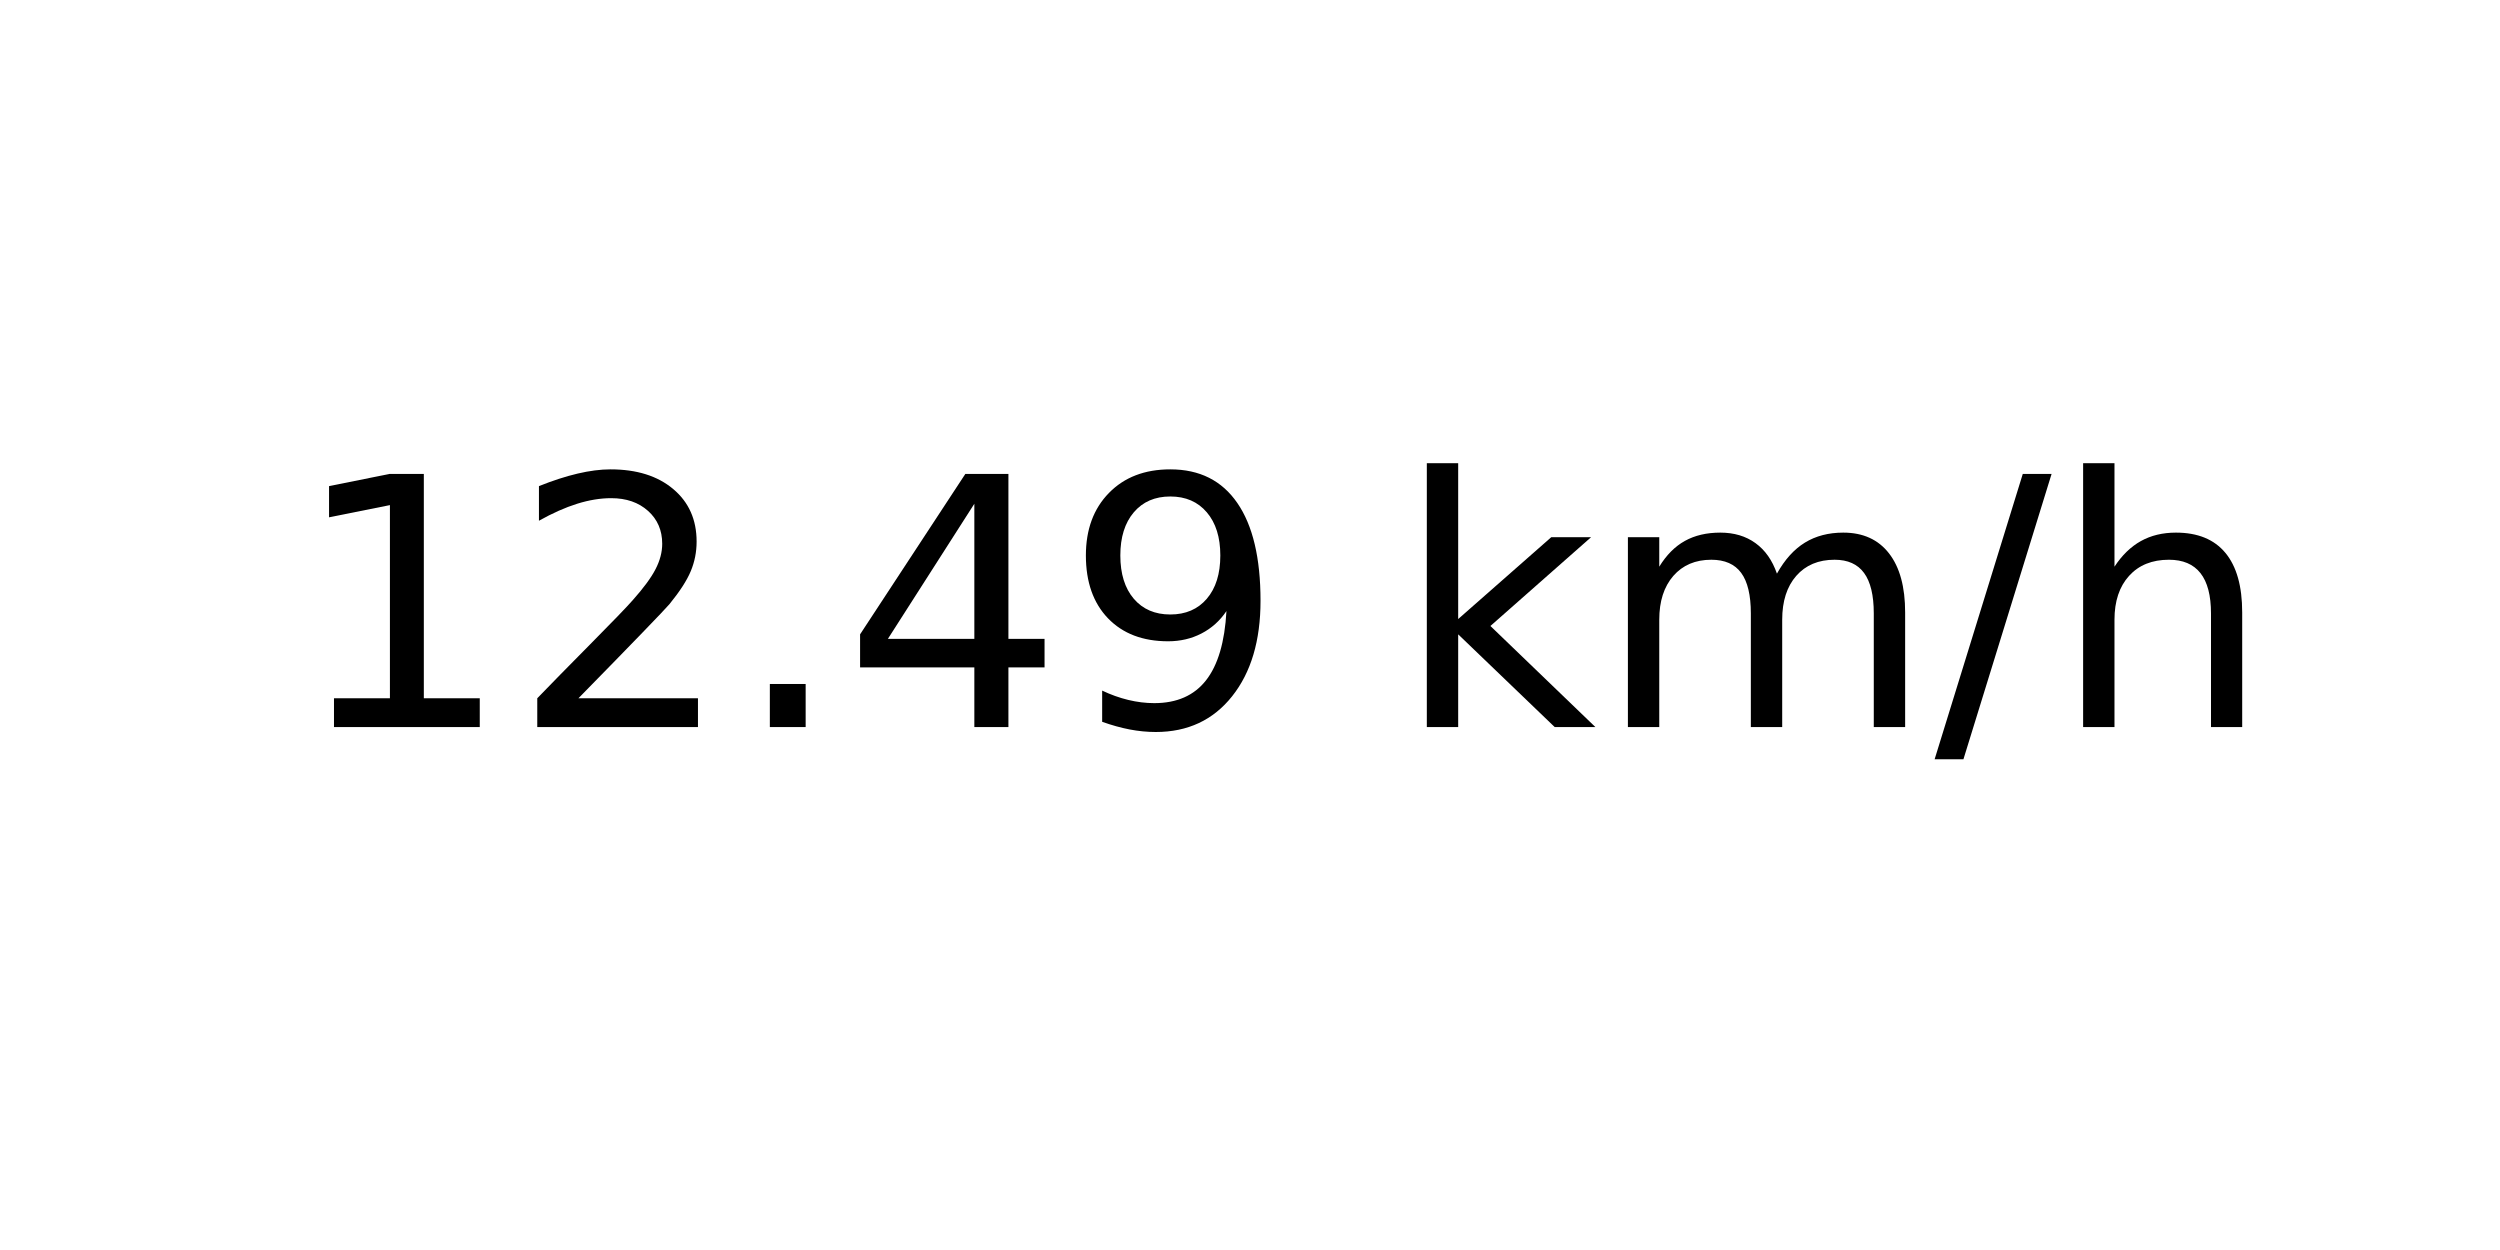
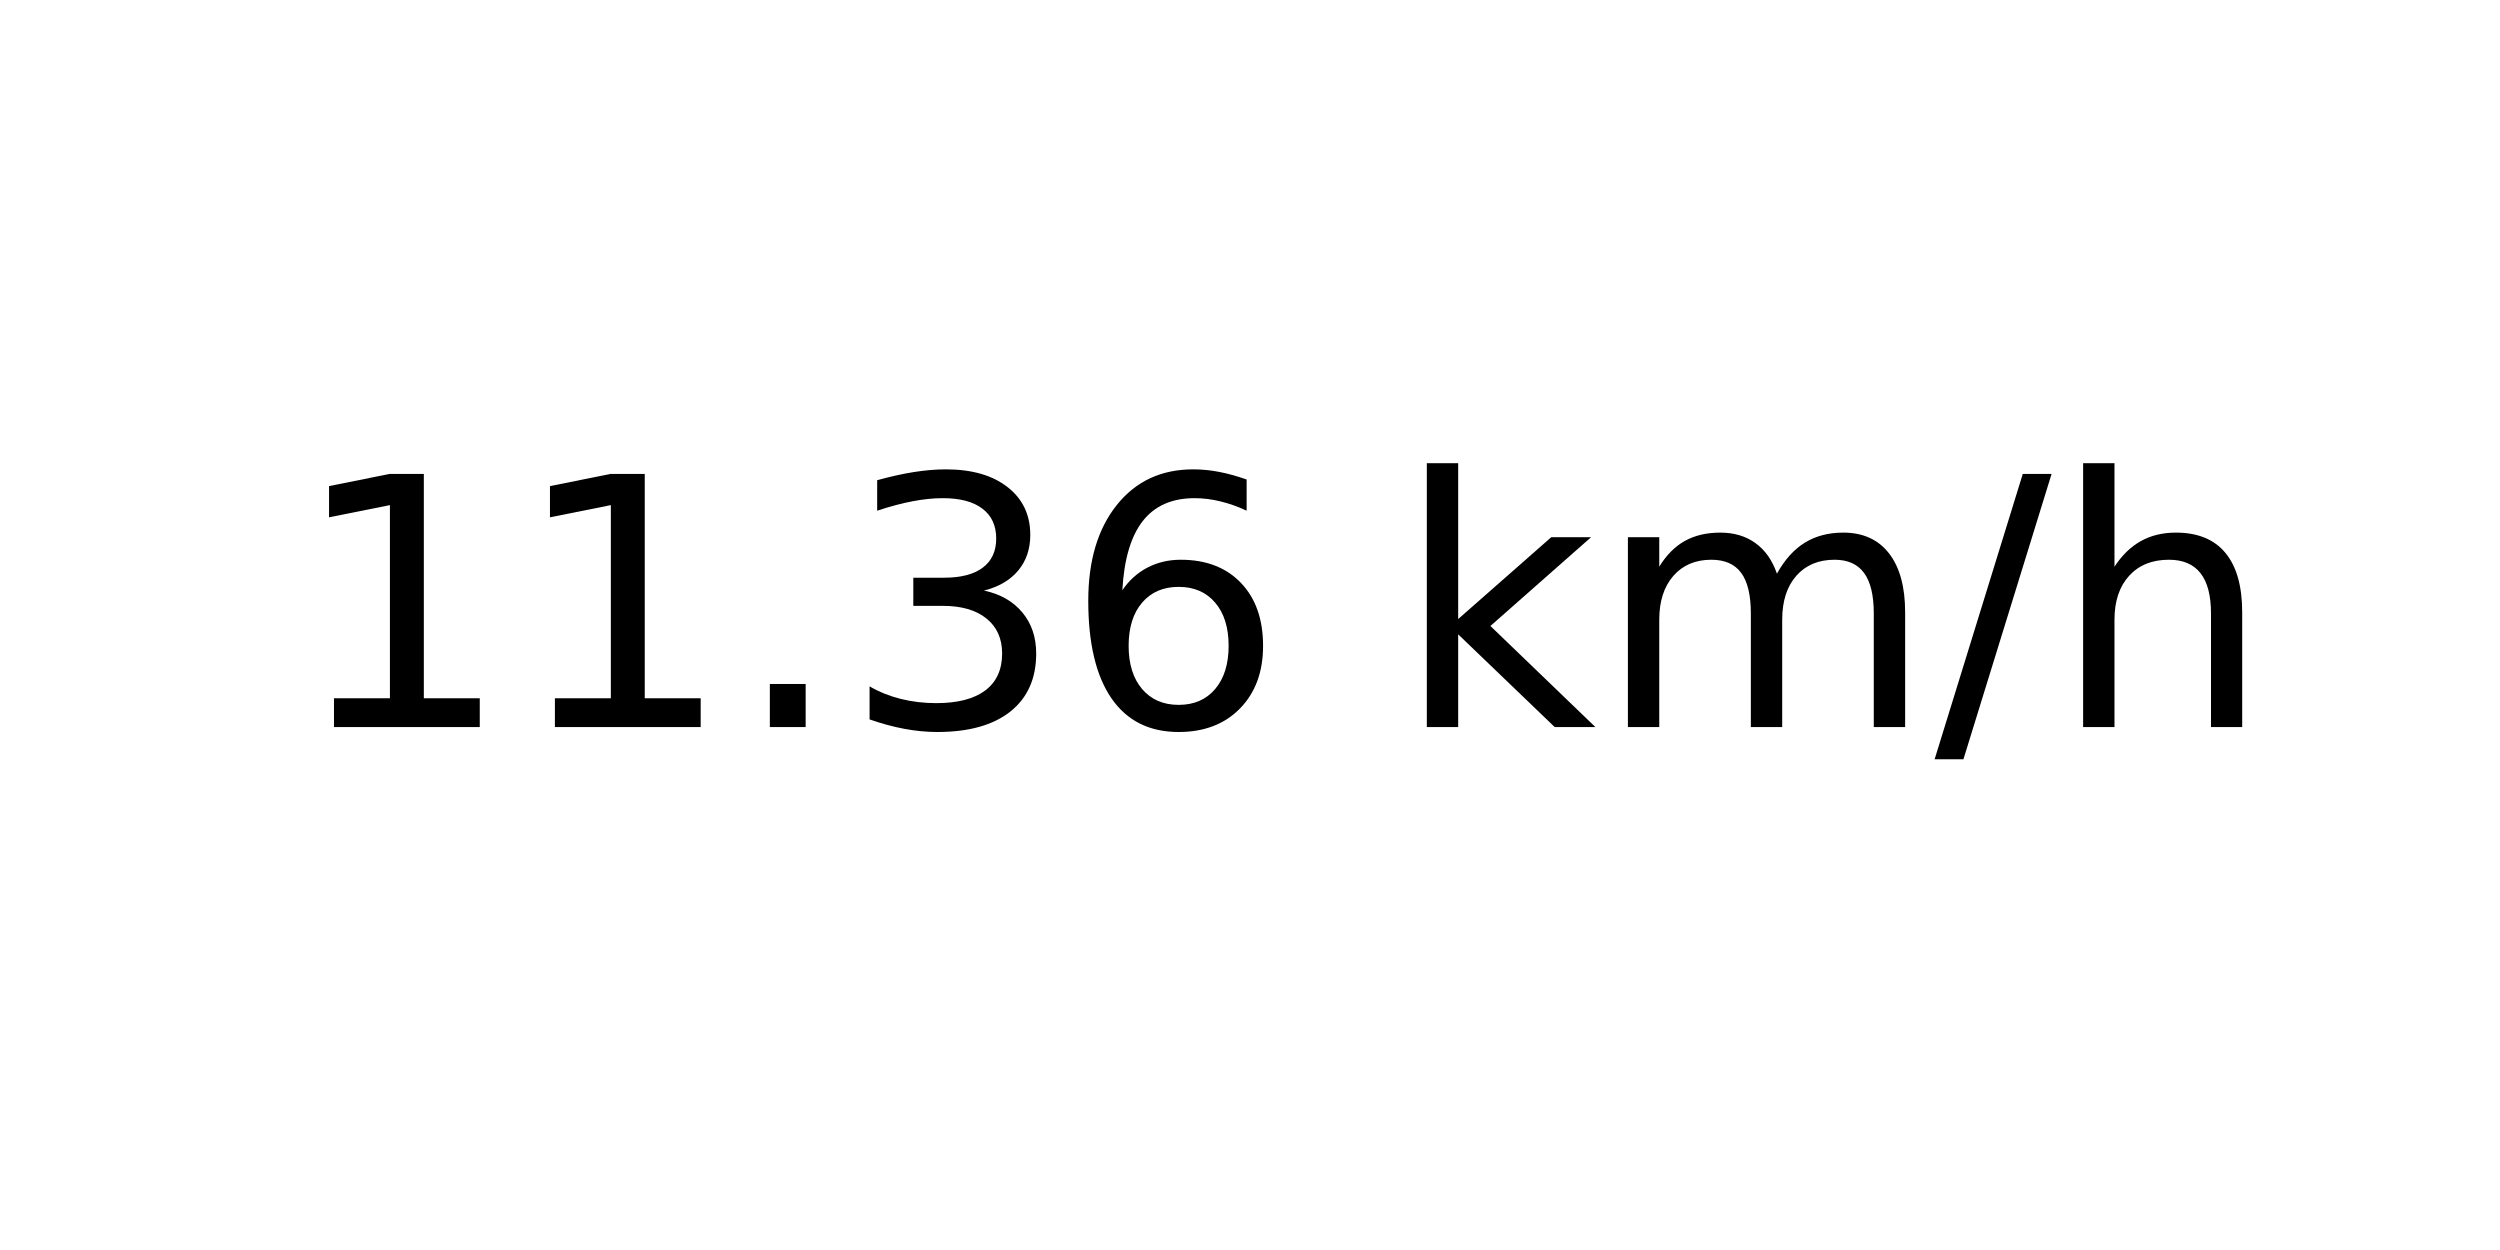
<svg xmlns="http://www.w3.org/2000/svg" xmlns:xlink="http://www.w3.org/1999/xlink" width="72pt" height="36pt" viewBox="0 0 72 36" version="1.1">
  <defs>
    <style type="text/css">*{stroke-linejoin: round; stroke-linecap: butt}</style>
  </defs>
  <g id="figure_1">
    <g id="axes_1">
      <g id="text_1">
        <g transform="translate(8.378125 20.93937) scale(0.1 -0.1)">
          <defs>
            <path id="DejaVuSans-31" d="M 794 531  L 1825 531  L 1825 4091  L 703 3866  L 703 4441  L 1819 4666  L 2450 4666  L 2450 531  L 3481 531  L 3481 0  L 794 0  L 794 531  z " transform="scale(0.015625)" />
-             <path id="DejaVuSans-32" d="M 1228 531  L 3431 531  L 3431 0  L 469 0  L 469 531  Q 828 903 1448 1529  Q 2069 2156 2228 2338  Q 2531 2678 2651 2914  Q 2772 3150 2772 3378  Q 2772 3750 2511 3984  Q 2250 4219 1831 4219  Q 1534 4219 1204 4116  Q 875 4013 500 3803  L 500 4441  Q 881 4594 1212 4672  Q 1544 4750 1819 4750  Q 2544 4750 2975 4387  Q 3406 4025 3406 3419  Q 3406 3131 3298 2873  Q 3191 2616 2906 2266  Q 2828 2175 2409 1742  Q 1991 1309 1228 531  z " transform="scale(0.015625)" />
            <path id="DejaVuSans-2e" d="M 684 794  L 1344 794  L 1344 0  L 684 0  L 684 794  z " transform="scale(0.015625)" />
-             <path id="DejaVuSans-34" d="M 2419 4116  L 825 1625  L 2419 1625  L 2419 4116  z M 2253 4666  L 3047 4666  L 3047 1625  L 3713 1625  L 3713 1100  L 3047 1100  L 3047 0  L 2419 0  L 2419 1100  L 313 1100  L 313 1709  L 2253 4666  z " transform="scale(0.015625)" />
-             <path id="DejaVuSans-39" d="M 703 97  L 703 672  Q 941 559 1184 500  Q 1428 441 1663 441  Q 2288 441 2617 861  Q 2947 1281 2994 2138  Q 2813 1869 2534 1725  Q 2256 1581 1919 1581  Q 1219 1581 811 2004  Q 403 2428 403 3163  Q 403 3881 828 4315  Q 1253 4750 1959 4750  Q 2769 4750 3195 4129  Q 3622 3509 3622 2328  Q 3622 1225 3098 567  Q 2575 -91 1691 -91  Q 1453 -91 1209 -44  Q 966 3 703 97  z M 1959 2075  Q 2384 2075 2632 2365  Q 2881 2656 2881 3163  Q 2881 3666 2632 3958  Q 2384 4250 1959 4250  Q 1534 4250 1286 3958  Q 1038 3666 1038 3163  Q 1038 2656 1286 2365  Q 1534 2075 1959 2075  z " transform="scale(0.015625)" />
+             <path id="DejaVuSans-33" d="M 2597 2516  Q 3050 2419 3304 2112  Q 3559 1806 3559 1356  Q 3559 666 3084 287  Q 2609 -91 1734 -91  Q 1441 -91 1130 -33  Q 819 25 488 141  L 488 750  Q 750 597 1062 519  Q 1375 441 1716 441  Q 2309 441 2620 675  Q 2931 909 2931 1356  Q 2931 1769 2642 2001  Q 2353 2234 1838 2234  L 1294 2234  L 1294 2753  L 1863 2753  Q 2328 2753 2575 2939  Q 2822 3125 2822 3475  Q 2822 3834 2567 4026  Q 2313 4219 1838 4219  Q 1578 4219 1281 4162  Q 984 4106 628 3988  L 628 4550  Q 988 4650 1302 4700  Q 1616 4750 1894 4750  Q 2613 4750 3031 4423  Q 3450 4097 3450 3541  Q 3450 3153 3228 2886  Q 3006 2619 2597 2516  z " transform="scale(0.015625)" />
+             <path id="DejaVuSans-36" d="M 2113 2584  Q 1688 2584 1439 2293  Q 1191 2003 1191 1497  Q 1191 994 1439 701  Q 1688 409 2113 409  Q 2538 409 2786 701  Q 3034 994 3034 1497  Q 3034 2003 2786 2293  Q 2538 2584 2113 2584  z M 3366 4563  L 3366 3988  Q 3128 4100 2886 4159  Q 2644 4219 2406 4219  Q 1781 4219 1451 3797  Q 1122 3375 1075 2522  Q 1259 2794 1537 2939  Q 1816 3084 2150 3084  Q 2853 3084 3261 2657  Q 3669 2231 3669 1497  Q 3669 778 3244 343  Q 2819 -91 2113 -91  Q 1303 -91 875 529  Q 447 1150 447 2328  Q 447 3434 972 4092  Q 1497 4750 2381 4750  Q 2619 4750 2861 4703  Q 3103 4656 3366 4563  z " transform="scale(0.015625)" />
            <path id="DejaVuSans-20" transform="scale(0.015625)" />
            <path id="DejaVuSans-6b" d="M 581 4863  L 1159 4863  L 1159 1991  L 2875 3500  L 3609 3500  L 1753 1863  L 3688 0  L 2938 0  L 1159 1709  L 1159 0  L 581 0  L 581 4863  z " transform="scale(0.015625)" />
            <path id="DejaVuSans-6d" d="M 3328 2828  Q 3544 3216 3844 3400  Q 4144 3584 4550 3584  Q 5097 3584 5394 3201  Q 5691 2819 5691 2113  L 5691 0  L 5113 0  L 5113 2094  Q 5113 2597 4934 2840  Q 4756 3084 4391 3084  Q 3944 3084 3684 2787  Q 3425 2491 3425 1978  L 3425 0  L 2847 0  L 2847 2094  Q 2847 2600 2669 2842  Q 2491 3084 2119 3084  Q 1678 3084 1418 2786  Q 1159 2488 1159 1978  L 1159 0  L 581 0  L 581 3500  L 1159 3500  L 1159 2956  Q 1356 3278 1631 3431  Q 1906 3584 2284 3584  Q 2666 3584 2933 3390  Q 3200 3197 3328 2828  z " transform="scale(0.015625)" />
            <path id="DejaVuSans-2f" d="M 1625 4666  L 2156 4666  L 531 -594  L 0 -594  L 1625 4666  z " transform="scale(0.015625)" />
            <path id="DejaVuSans-68" d="M 3513 2113  L 3513 0  L 2938 0  L 2938 2094  Q 2938 2591 2744 2837  Q 2550 3084 2163 3084  Q 1697 3084 1428 2787  Q 1159 2491 1159 1978  L 1159 0  L 581 0  L 581 4863  L 1159 4863  L 1159 2956  Q 1366 3272 1645 3428  Q 1925 3584 2291 3584  Q 2894 3584 3203 3211  Q 3513 2838 3513 2113  z " transform="scale(0.015625)" />
          </defs>
          <use xlink:href="#DejaVuSans-31" />
-           <use xlink:href="#DejaVuSans-32" x="63.623" />
+           <use xlink:href="#DejaVuSans-31" x="63.623" />
          <use xlink:href="#DejaVuSans-2e" x="127.246" />
-           <use xlink:href="#DejaVuSans-34" x="159.033" />
-           <use xlink:href="#DejaVuSans-39" x="222.656" />
+           <use xlink:href="#DejaVuSans-33" x="159.033" />
+           <use xlink:href="#DejaVuSans-36" x="222.656" />
          <use xlink:href="#DejaVuSans-20" x="286.279" />
          <use xlink:href="#DejaVuSans-6b" x="318.066" />
          <use xlink:href="#DejaVuSans-6d" x="375.977" />
          <use xlink:href="#DejaVuSans-2f" x="473.389" />
          <use xlink:href="#DejaVuSans-68" x="507.08" />
        </g>
      </g>
    </g>
  </g>
</svg>
